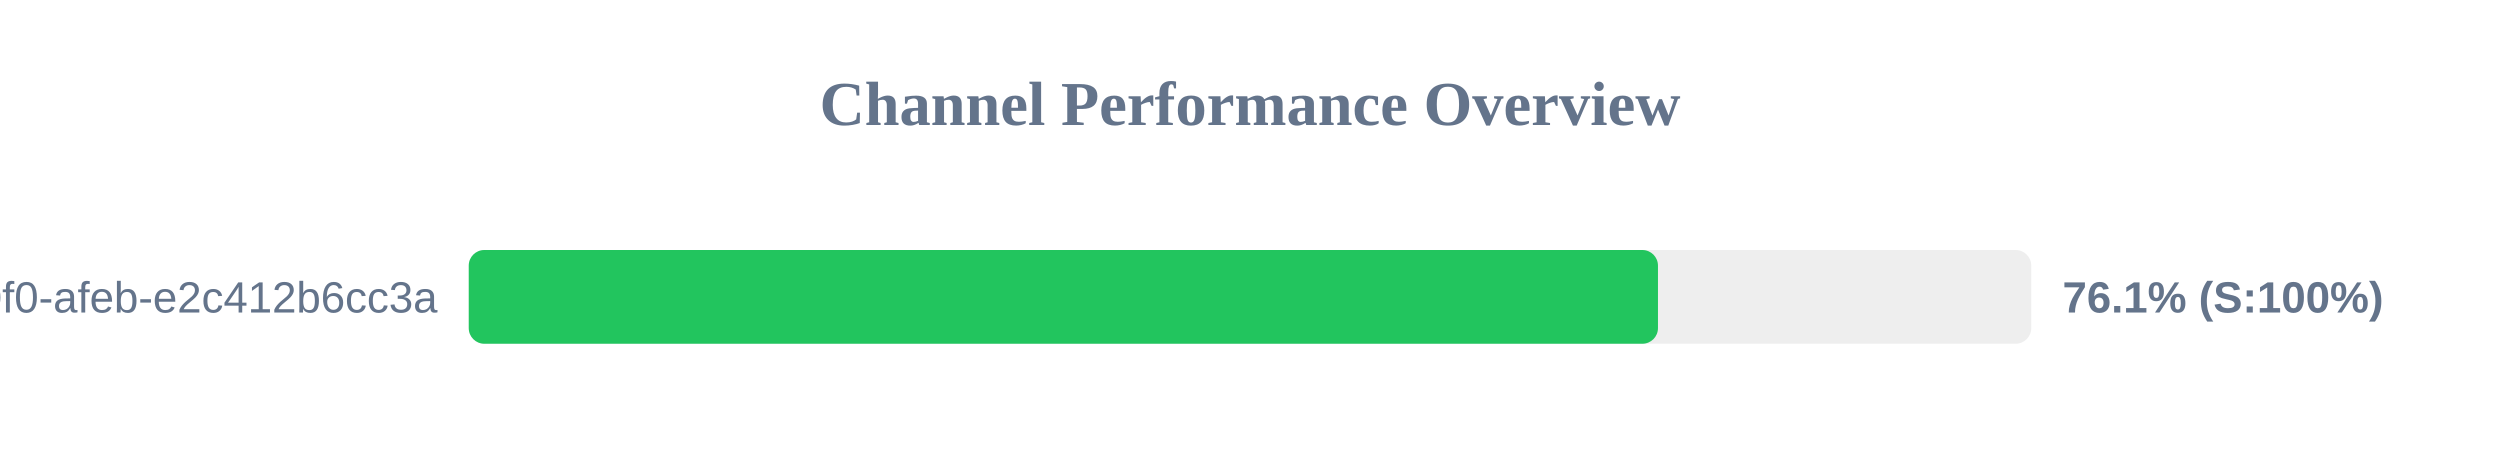
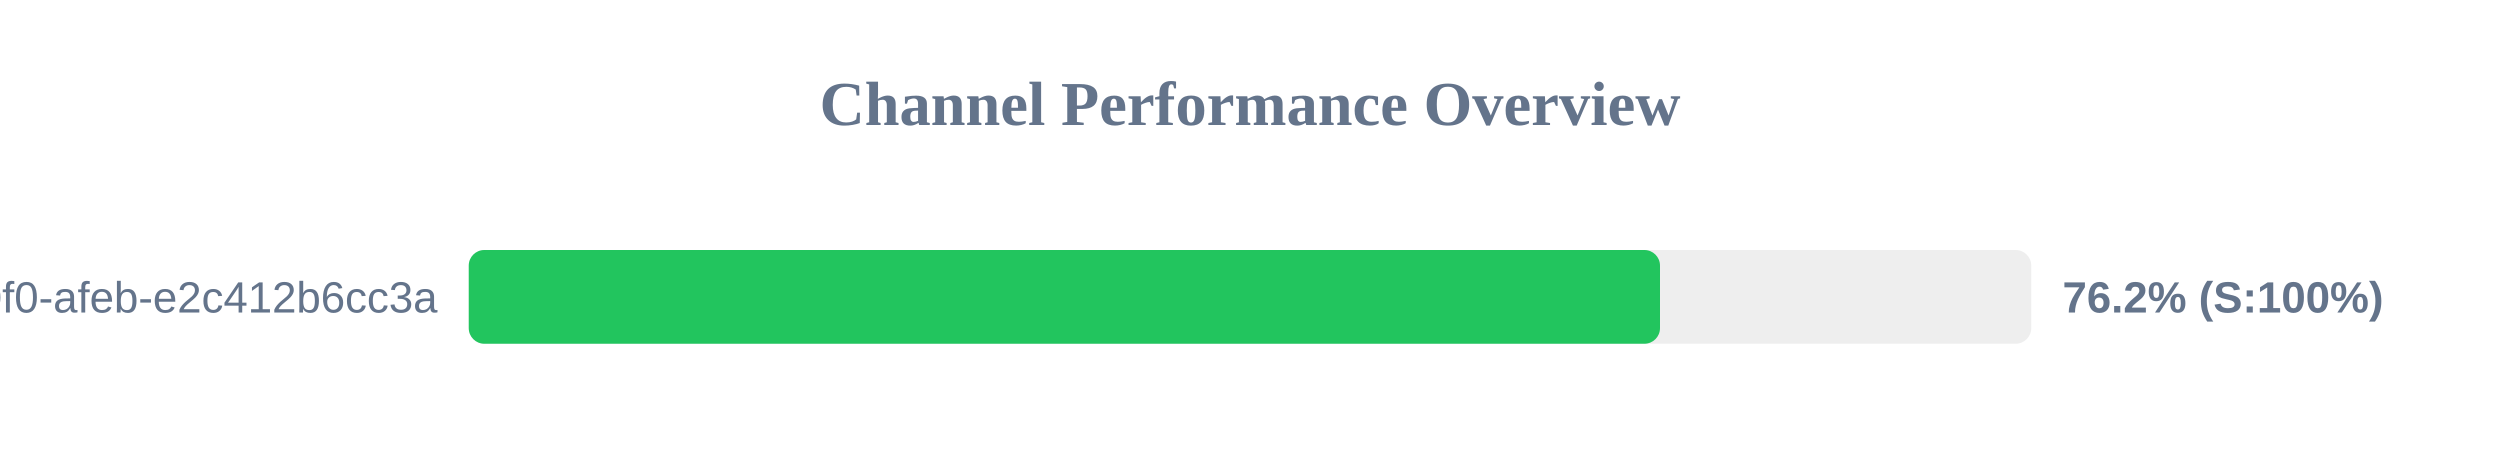
<svg xmlns="http://www.w3.org/2000/svg" width="800" height="150" version="1.1">
  <style>
        .row { font: 14px Arial; fill: #64748b; }
        .score { font: bold 14px Arial; fill: #64748b; }
    </style>
  <text x="400" y="40" text-anchor="middle" font-size="20px" font-weight="bold" fill="#64748b">Channel Performance Overview</text>
  <rect x="150" y="80" width="500" height="30" fill="#eee" rx="5" />
-   <rect x="150" y="80" width="380.55" height="30" fill="#22c55e" rx="5" />
+   <rect x="150" y="80" width="381.2" height="30" fill="#22c55e" rx="5" />
  <text x="140" y="100" text-anchor="end" class="row">?uuid=c6e02cd8-ce11-40f0-afeb-e2c412b6cc3a</text>
-   <text x="660" y="100" text-anchor="start" class="score">76.1% (S:100%)</text>
+   <text x="660" y="100" text-anchor="start" class="score">76.2% (S:100%)</text>
</svg>
